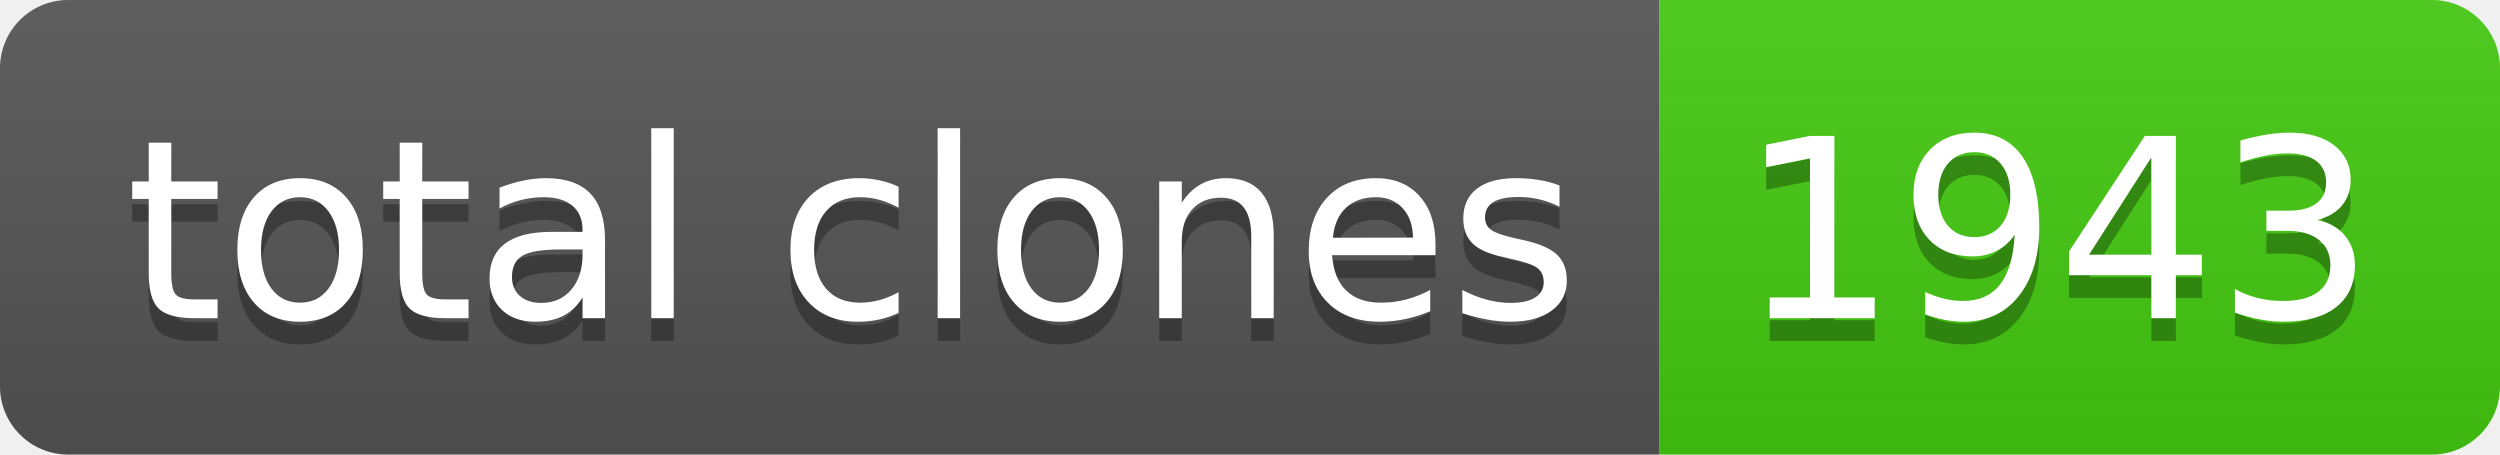
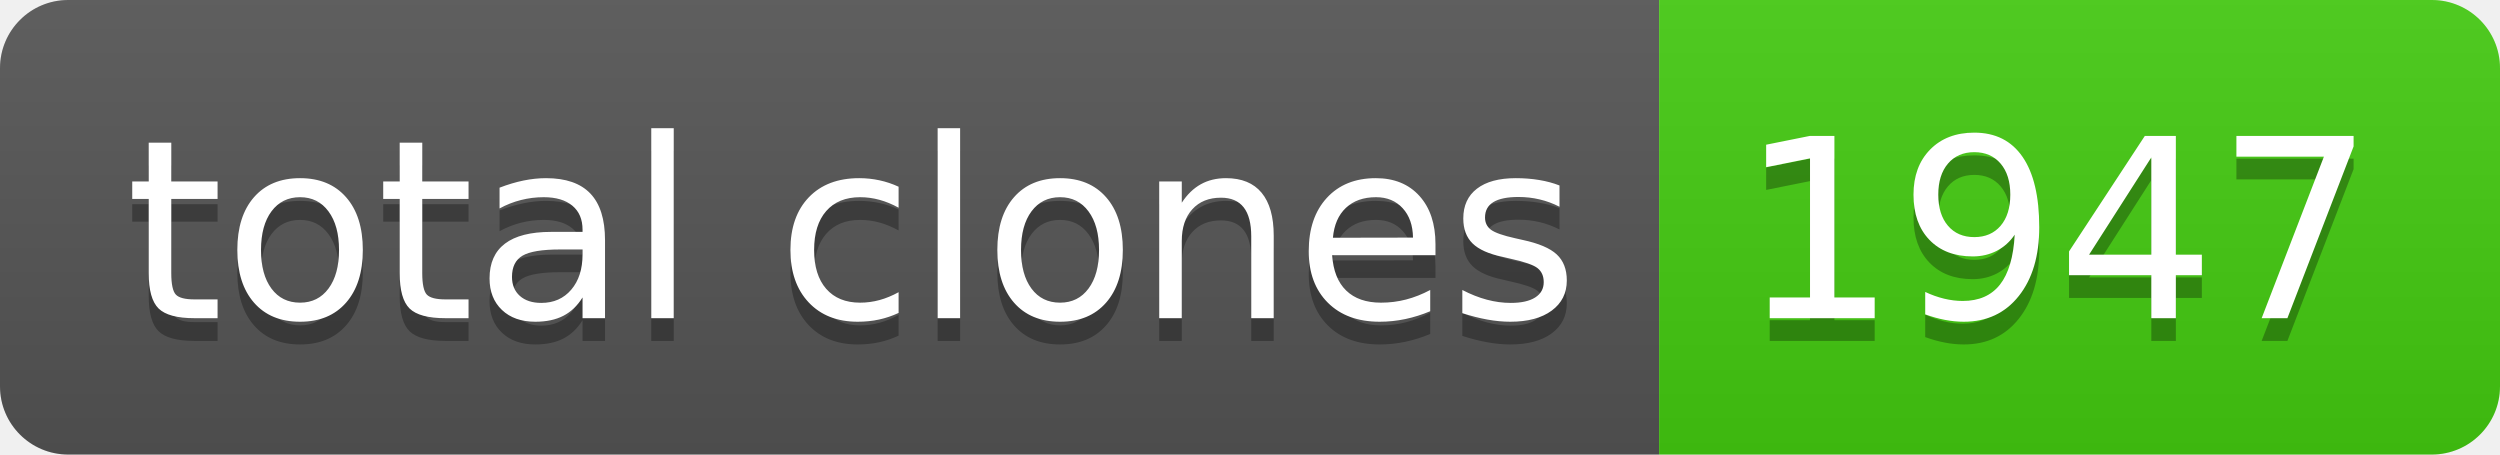
- <svg xmlns="http://www.w3.org/2000/svg" width="110" height="20" role="img" aria-label="total clones: 1943">
+ <svg xmlns="http://www.w3.org/2000/svg" width="110" height="20" role="img" aria-label="total clones: 1947">
  <linearGradient id="s" x2="0" y2="100%">
    <stop offset="0" stop-color="#bbb" stop-opacity=".1" />
    <stop offset="1" stop-opacity=".1" />
  </linearGradient>
  <clipPath id="r">
    <rect width="110" height="20" rx="3" fill="#fff" />
  </clipPath>
  <g clip-path="url(#r)">
    <rect width="73" height="20" fill="#555" />
    <rect x="73" width="37" height="20" fill="#4c1" />
    <rect width="110" height="20" fill="url(#s)" />
  </g>
  <g fill="#fff" text-anchor="middle" font-family="Verdana,Geneva,DejaVu Sans,sans-serif" text-rendering="geometricPrecision" font-size="110">
    <text aria-hidden="true" x="375" y="150" fill="#010101" fill-opacity=".3" transform="scale(.1)" textLength="630">total clones</text>
    <text x="375" y="140" transform="scale(.1)" fill="#fff" textLength="630">total clones</text>
-     <text aria-hidden="true" x="905" y="150" fill="#010101" fill-opacity=".3" transform="scale(.1)" textLength="270">1943</text>
-     <text x="905" y="140" transform="scale(.1)" fill="#fff" textLength="270">1943</text>
+     <text aria-hidden="true" x="905" y="150" fill="#010101" fill-opacity=".3" transform="scale(.1)" textLength="270">1947</text>
+     <text x="905" y="140" transform="scale(.1)" fill="#fff" textLength="270">1947</text>
  </g>
</svg>
